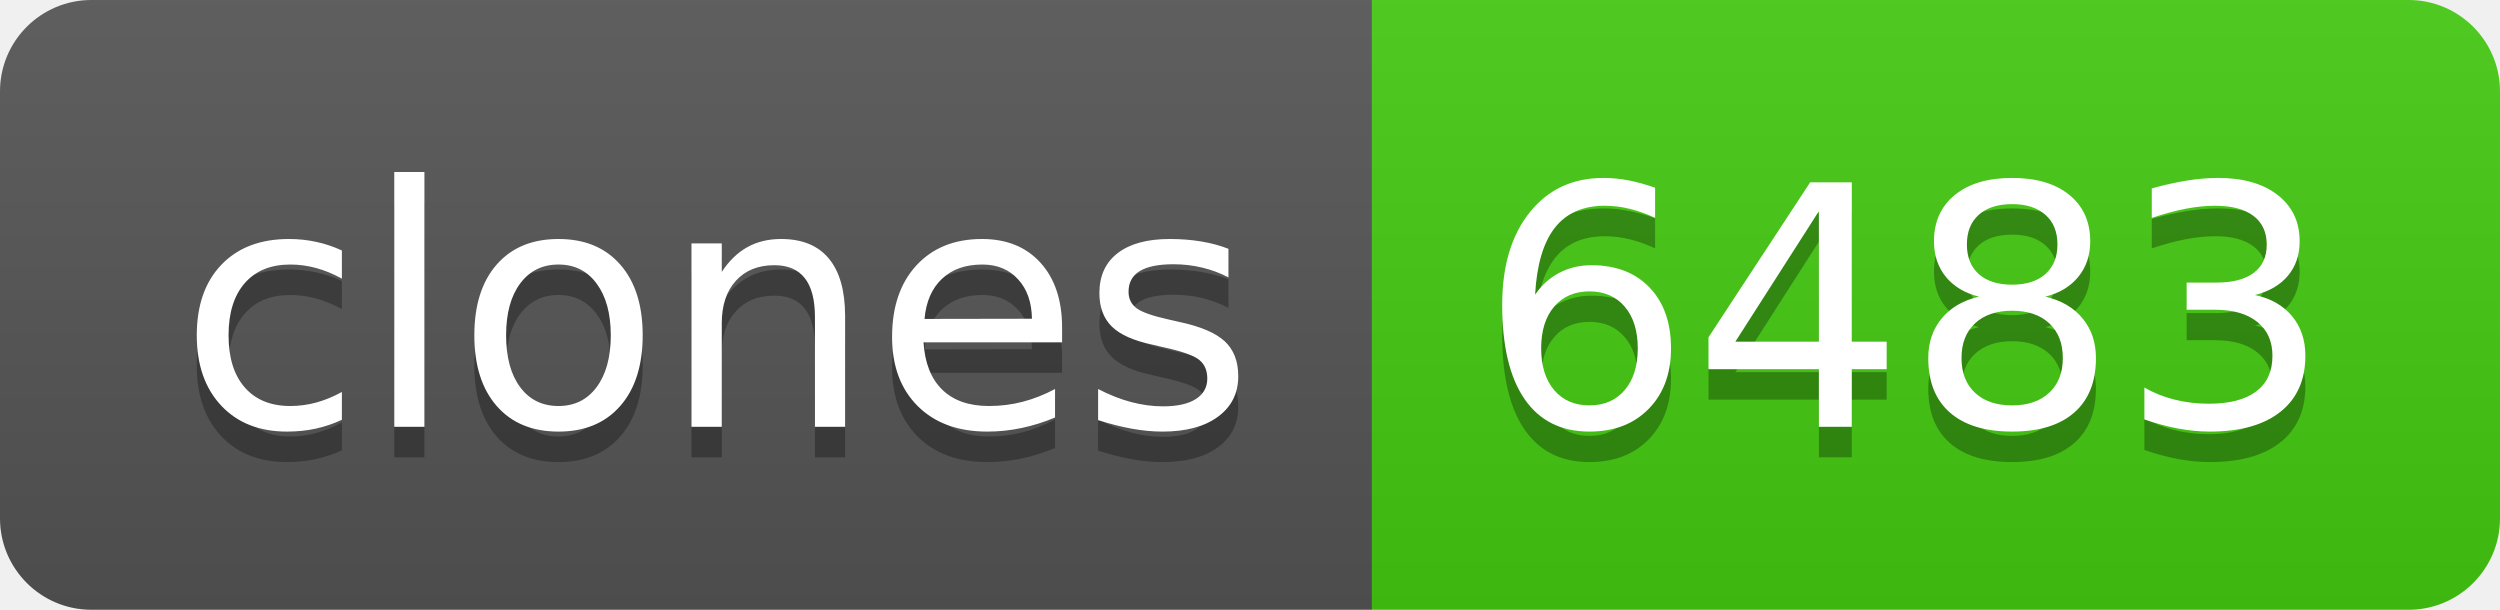
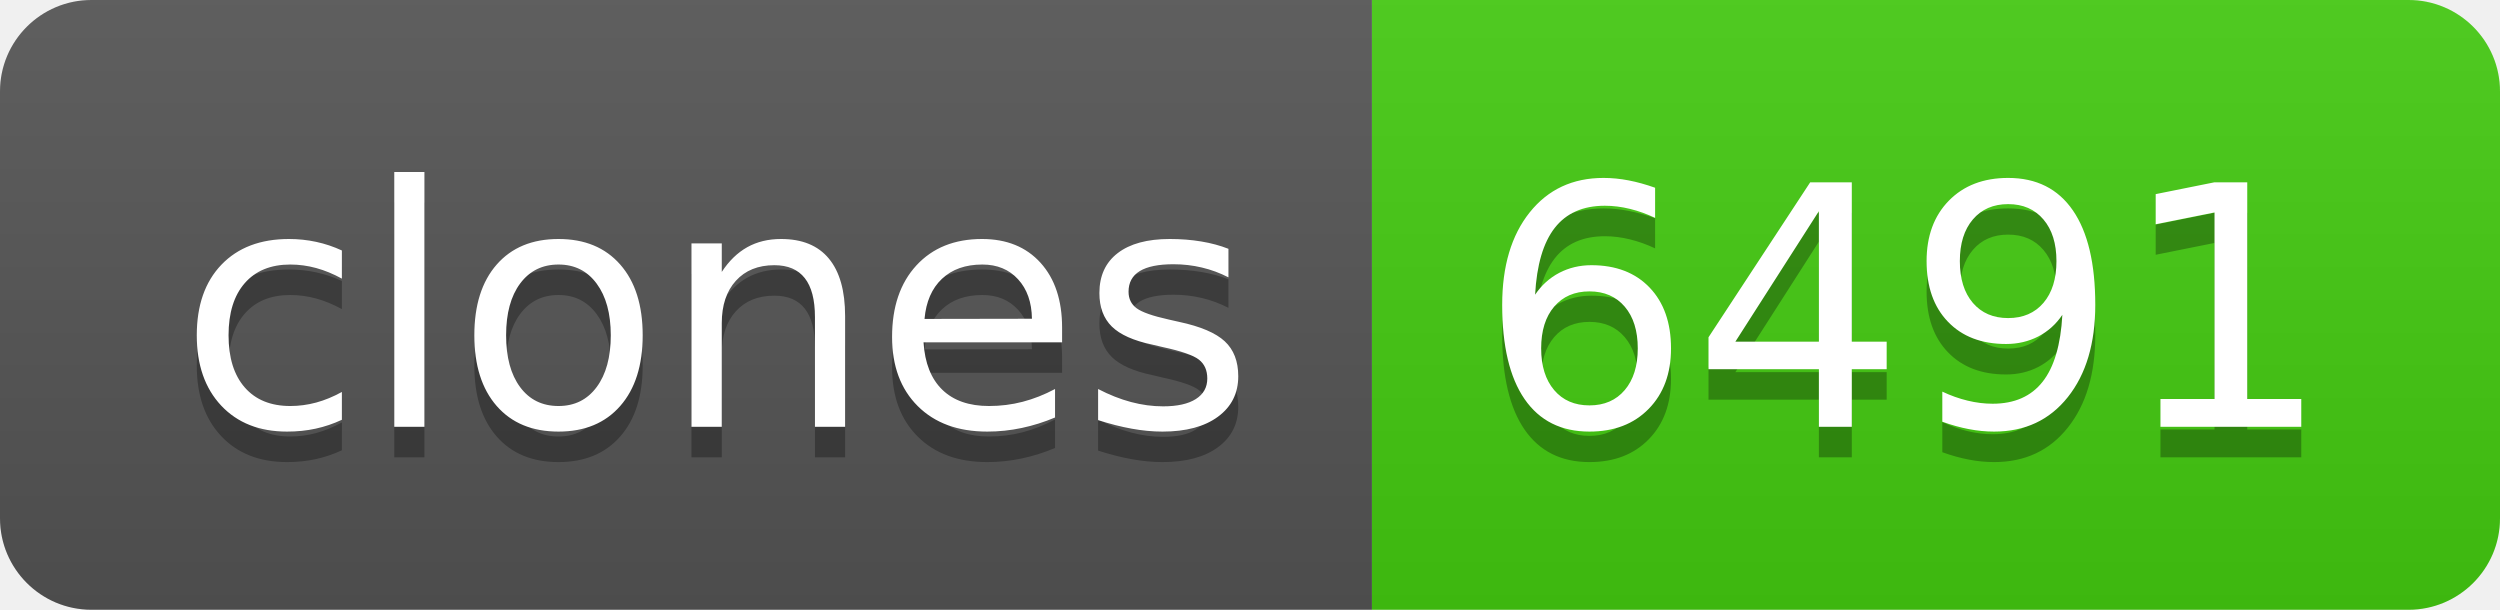
- <svg xmlns="http://www.w3.org/2000/svg" width="82" height="20" role="img" aria-label="clones: 6483">
+ <svg xmlns="http://www.w3.org/2000/svg" width="82" height="20" role="img" aria-label="clones: 6491">
  <linearGradient id="s" x2="0" y2="100%">
    <stop offset="0" stop-color="#bbb" stop-opacity=".1" />
    <stop offset="1" stop-opacity=".1" />
  </linearGradient>
  <clipPath id="r">
    <rect width="82" height="20" rx="3" fill="#fff" />
  </clipPath>
  <g clip-path="url(#r)">
    <rect width="45" height="20" fill="#555" />
    <rect x="45" width="37" height="20" fill="#4c1" />
    <rect width="82" height="20" fill="url(#s)" />
  </g>
  <g fill="#fff" text-anchor="middle" font-family="Verdana,Geneva,DejaVu Sans,sans-serif" text-rendering="geometricPrecision" font-size="110">
    <text aria-hidden="true" x="235" y="150" fill="#010101" fill-opacity=".3" transform="scale(.1)" textLength="350">clones</text>
    <text x="235" y="140" transform="scale(.1)" fill="#fff" textLength="350">clones</text>
-     <text aria-hidden="true" x="625" y="150" fill="#010101" fill-opacity=".3" transform="scale(.1)" textLength="270">6483</text>
-     <text x="625" y="140" transform="scale(.1)" fill="#fff" textLength="270">6483</text>
+     <text aria-hidden="true" x="625" y="150" fill="#010101" fill-opacity=".3" transform="scale(.1)" textLength="270">6491</text>
+     <text x="625" y="140" transform="scale(.1)" fill="#fff" textLength="270">6491</text>
  </g>
</svg>
